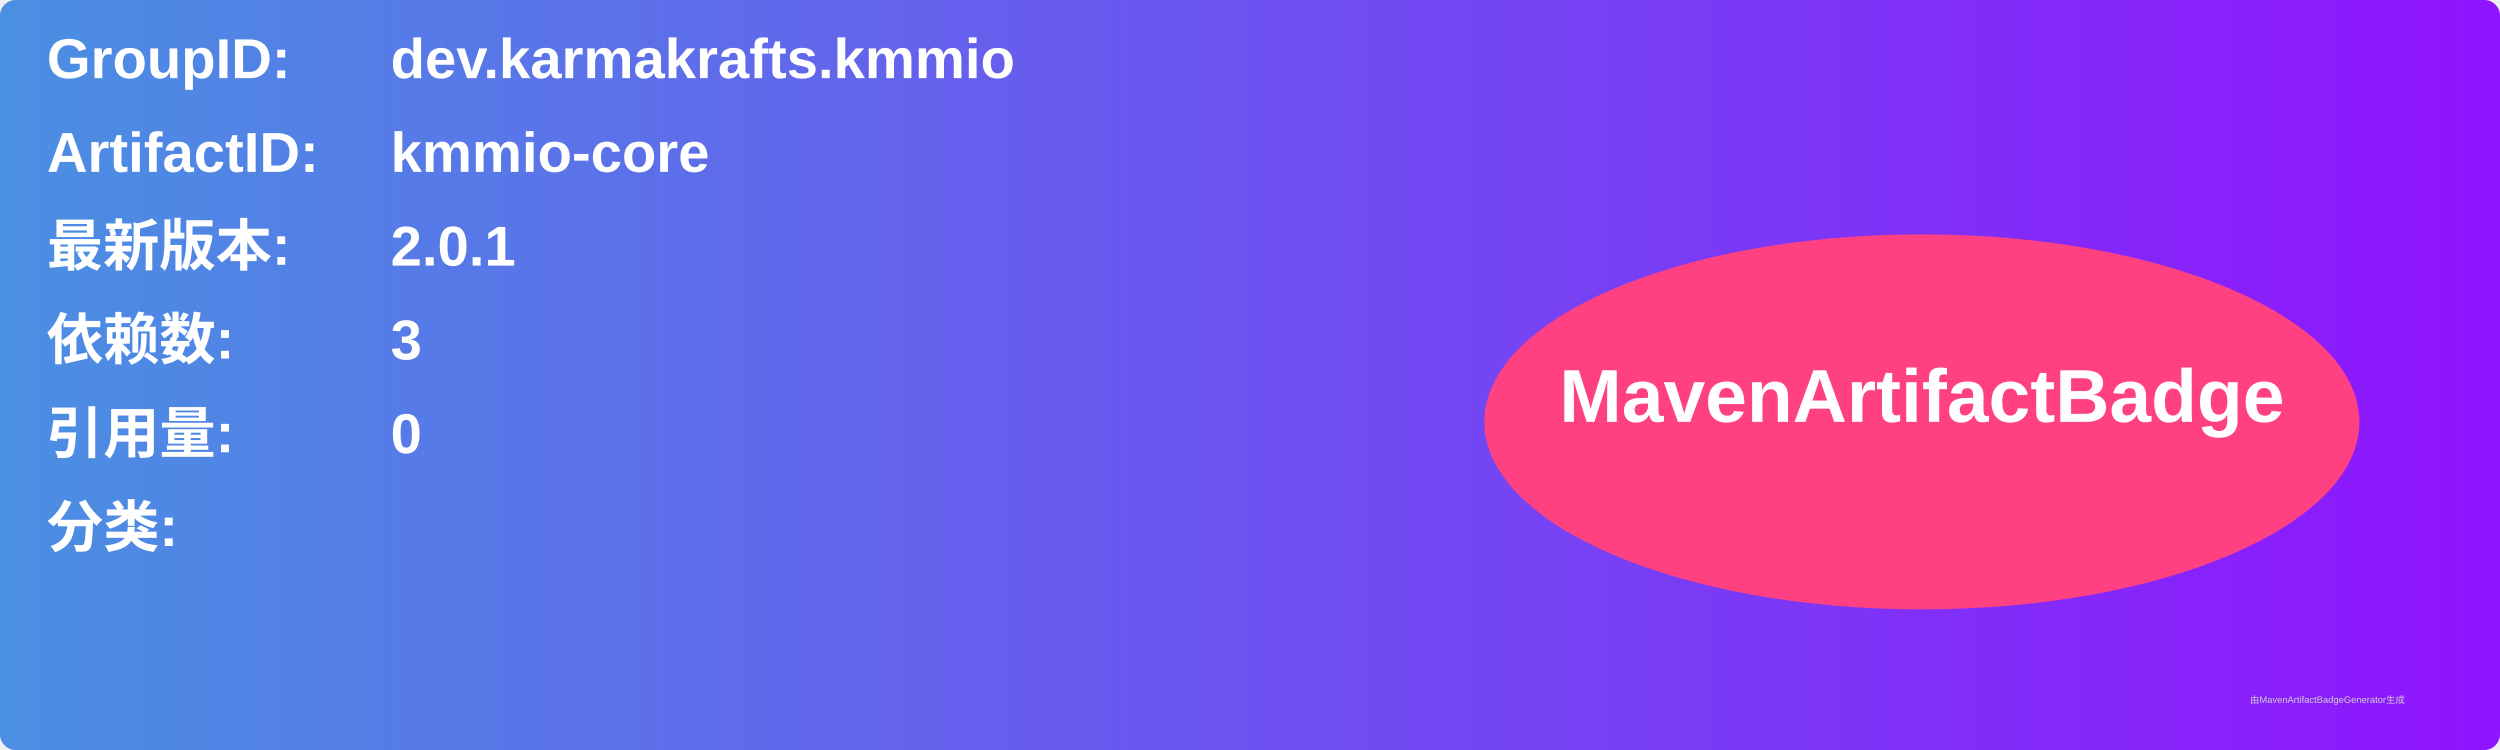
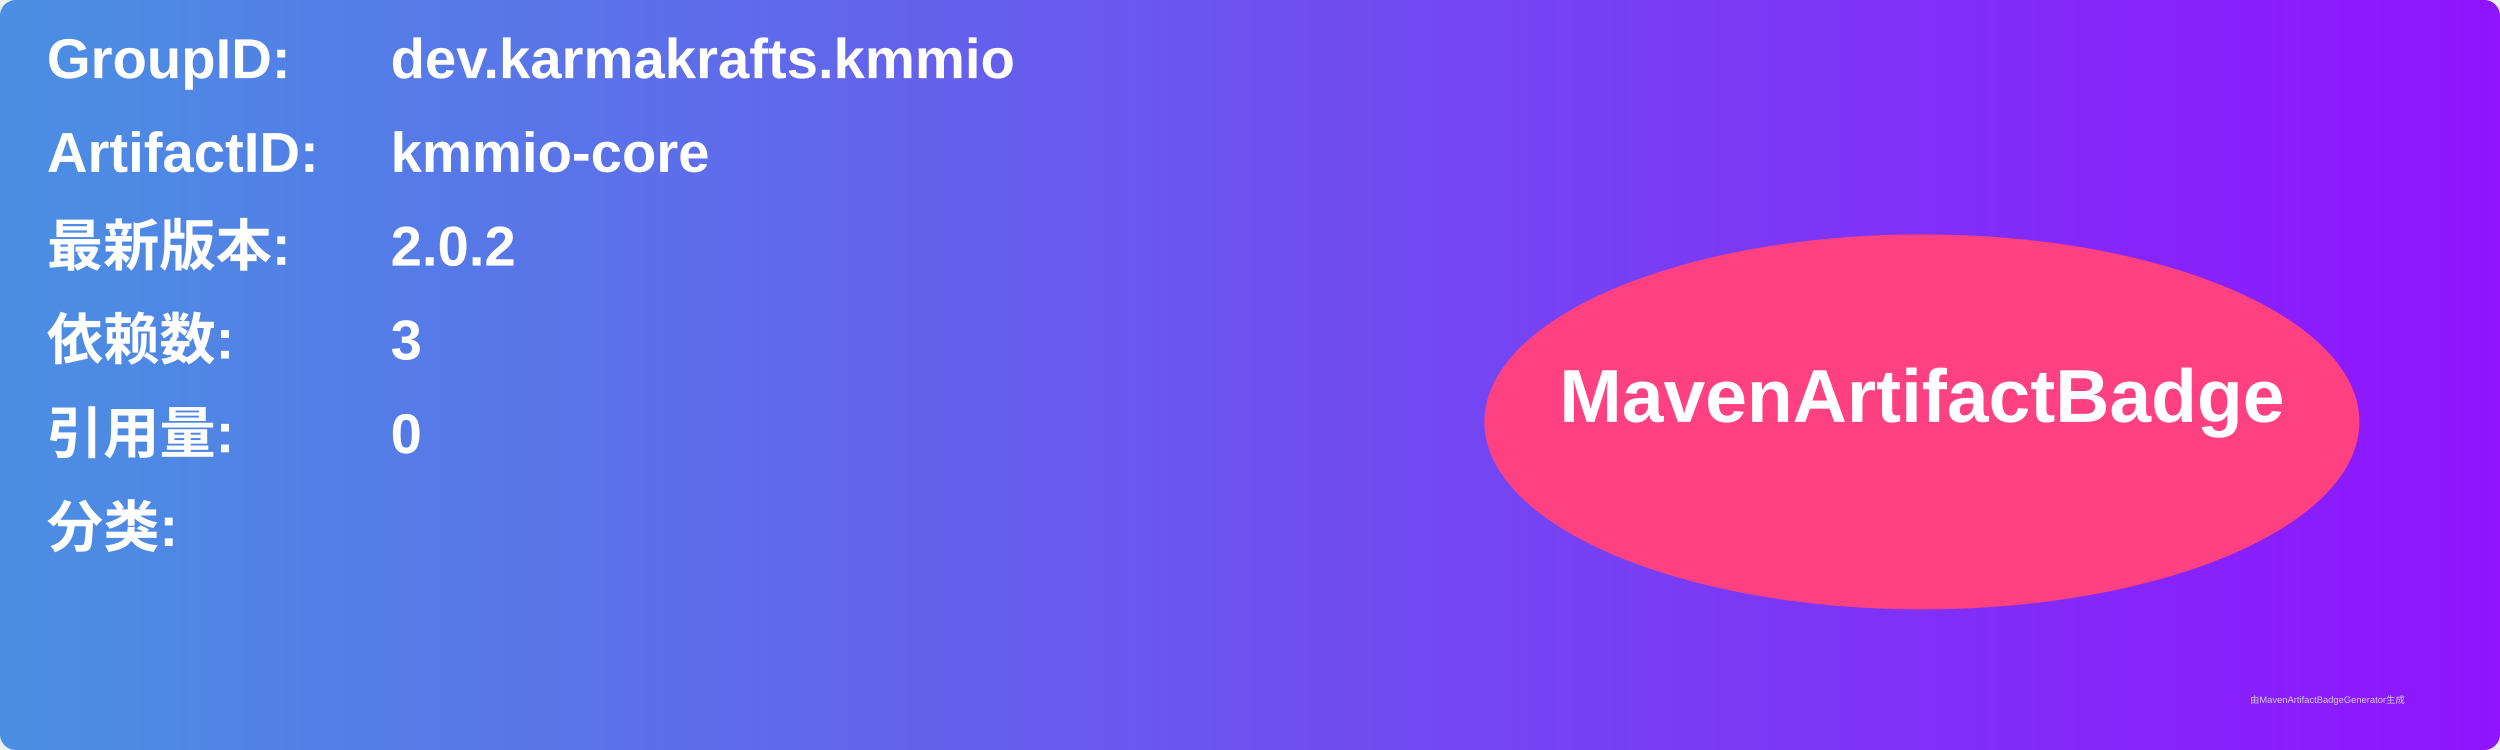
<svg xmlns="http://www.w3.org/2000/svg" width="800" height="240" viewBox="0 0 800 240">
  <linearGradient id="grad" x1="0%" y1="0%" x2="100%" y2="0%">
    <stop offset="0%" stop-color="#4a90e2" />
    <stop offset="100%" stop-color="#9013fe" />
  </linearGradient>
  <rect width="100%" height="100%" rx="5" ry="5" fill="url(#grad)" />
  <g transform="translate(15, 15)">
    <text x="0" y="10" font-family="Arial" font-size="18" fill="white" font-weight="bold" width="260">GroupID:</text>
    <text x="110" y="10" font-family="Arial" font-size="18" fill="white" font-weight="bold" width="460">dev.karmakrafts.kmmio</text>
    <text x="0" y="40" font-family="Arial" font-size="18" fill="white" font-weight="bold" width="260">ArtifactID:</text>
    <text x="110" y="40" font-family="Arial" font-size="18" fill="white" font-weight="bold" width="460">kmmio-core</text>
    <text x="0" y="70" font-family="Arial" font-size="18" fill="white" font-weight="bold">最新版本:</text>
    <text x="110" y="70" font-family="Arial" font-size="18" fill="white" font-weight="bold">
-       <tspan font-weight="bold">2.0.1</tspan>
+       <tspan font-weight="bold">2.0.2</tspan>
    </text>
    <text x="0" y="100" font-family="Arial" font-size="18" fill="white" font-weight="bold">依赖数: </text>
    <text x="110" y="100" font-family="Arial" font-size="18" fill="white">
      <tspan font-weight="bold">3</tspan>
    </text>
    <text x="0" y="130" font-family="Arial" font-size="18" fill="white" font-weight="bold">引用量: </text>
    <text x="110" y="130" font-family="Arial" font-size="18" fill="white">
      <tspan font-weight="bold">0</tspan>
    </text>
    <text x="0" y="160" font-family="Arial" font-size="18" fill="white" font-weight="bold">分类:</text>
    <text x="10" y="190" font-family="Arial" font-size="10" fill="white">
      <tspan font-weight="bold" />
    </text>
    <ellipse cx="600" cy="120" rx="140" ry="60" fill="#ff4081" />
    <text x="600" y="120" text-anchor="middle" font-family="Arial" font-size="24" fill="white" font-weight="bold">MavenArtifactBadge</text>
  </g>
  <text x="720" y="225" font-family="Arial" font-size="3" fill="#d0d0d0">由MavenArtifactBadgeGenerator生成</text>
</svg>
